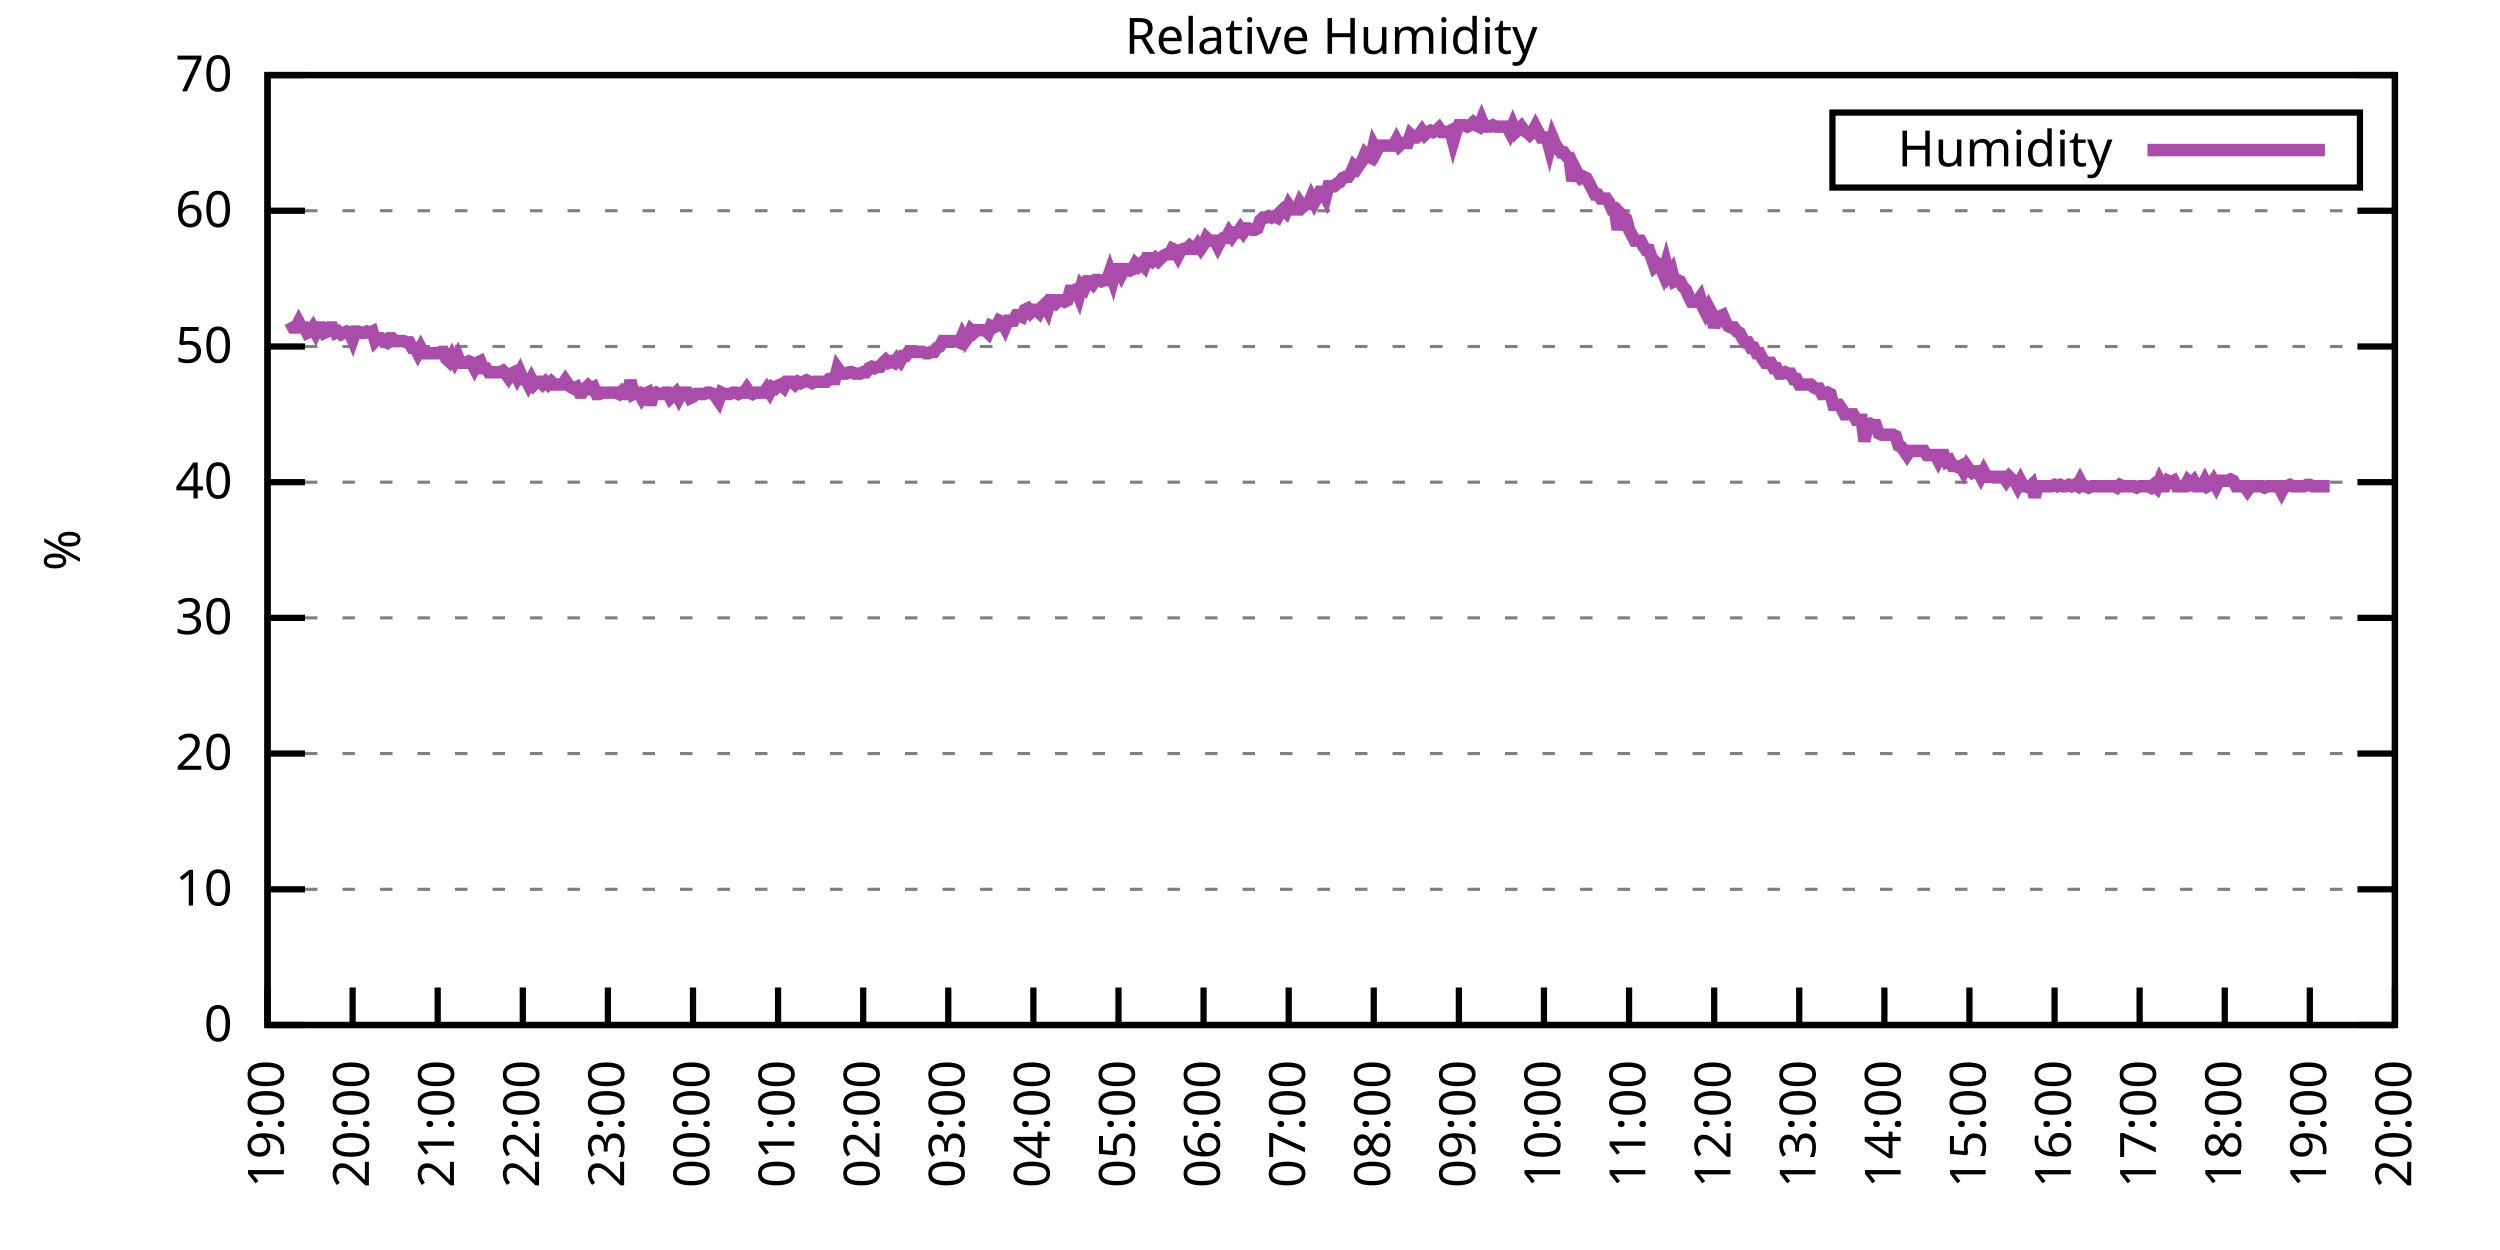
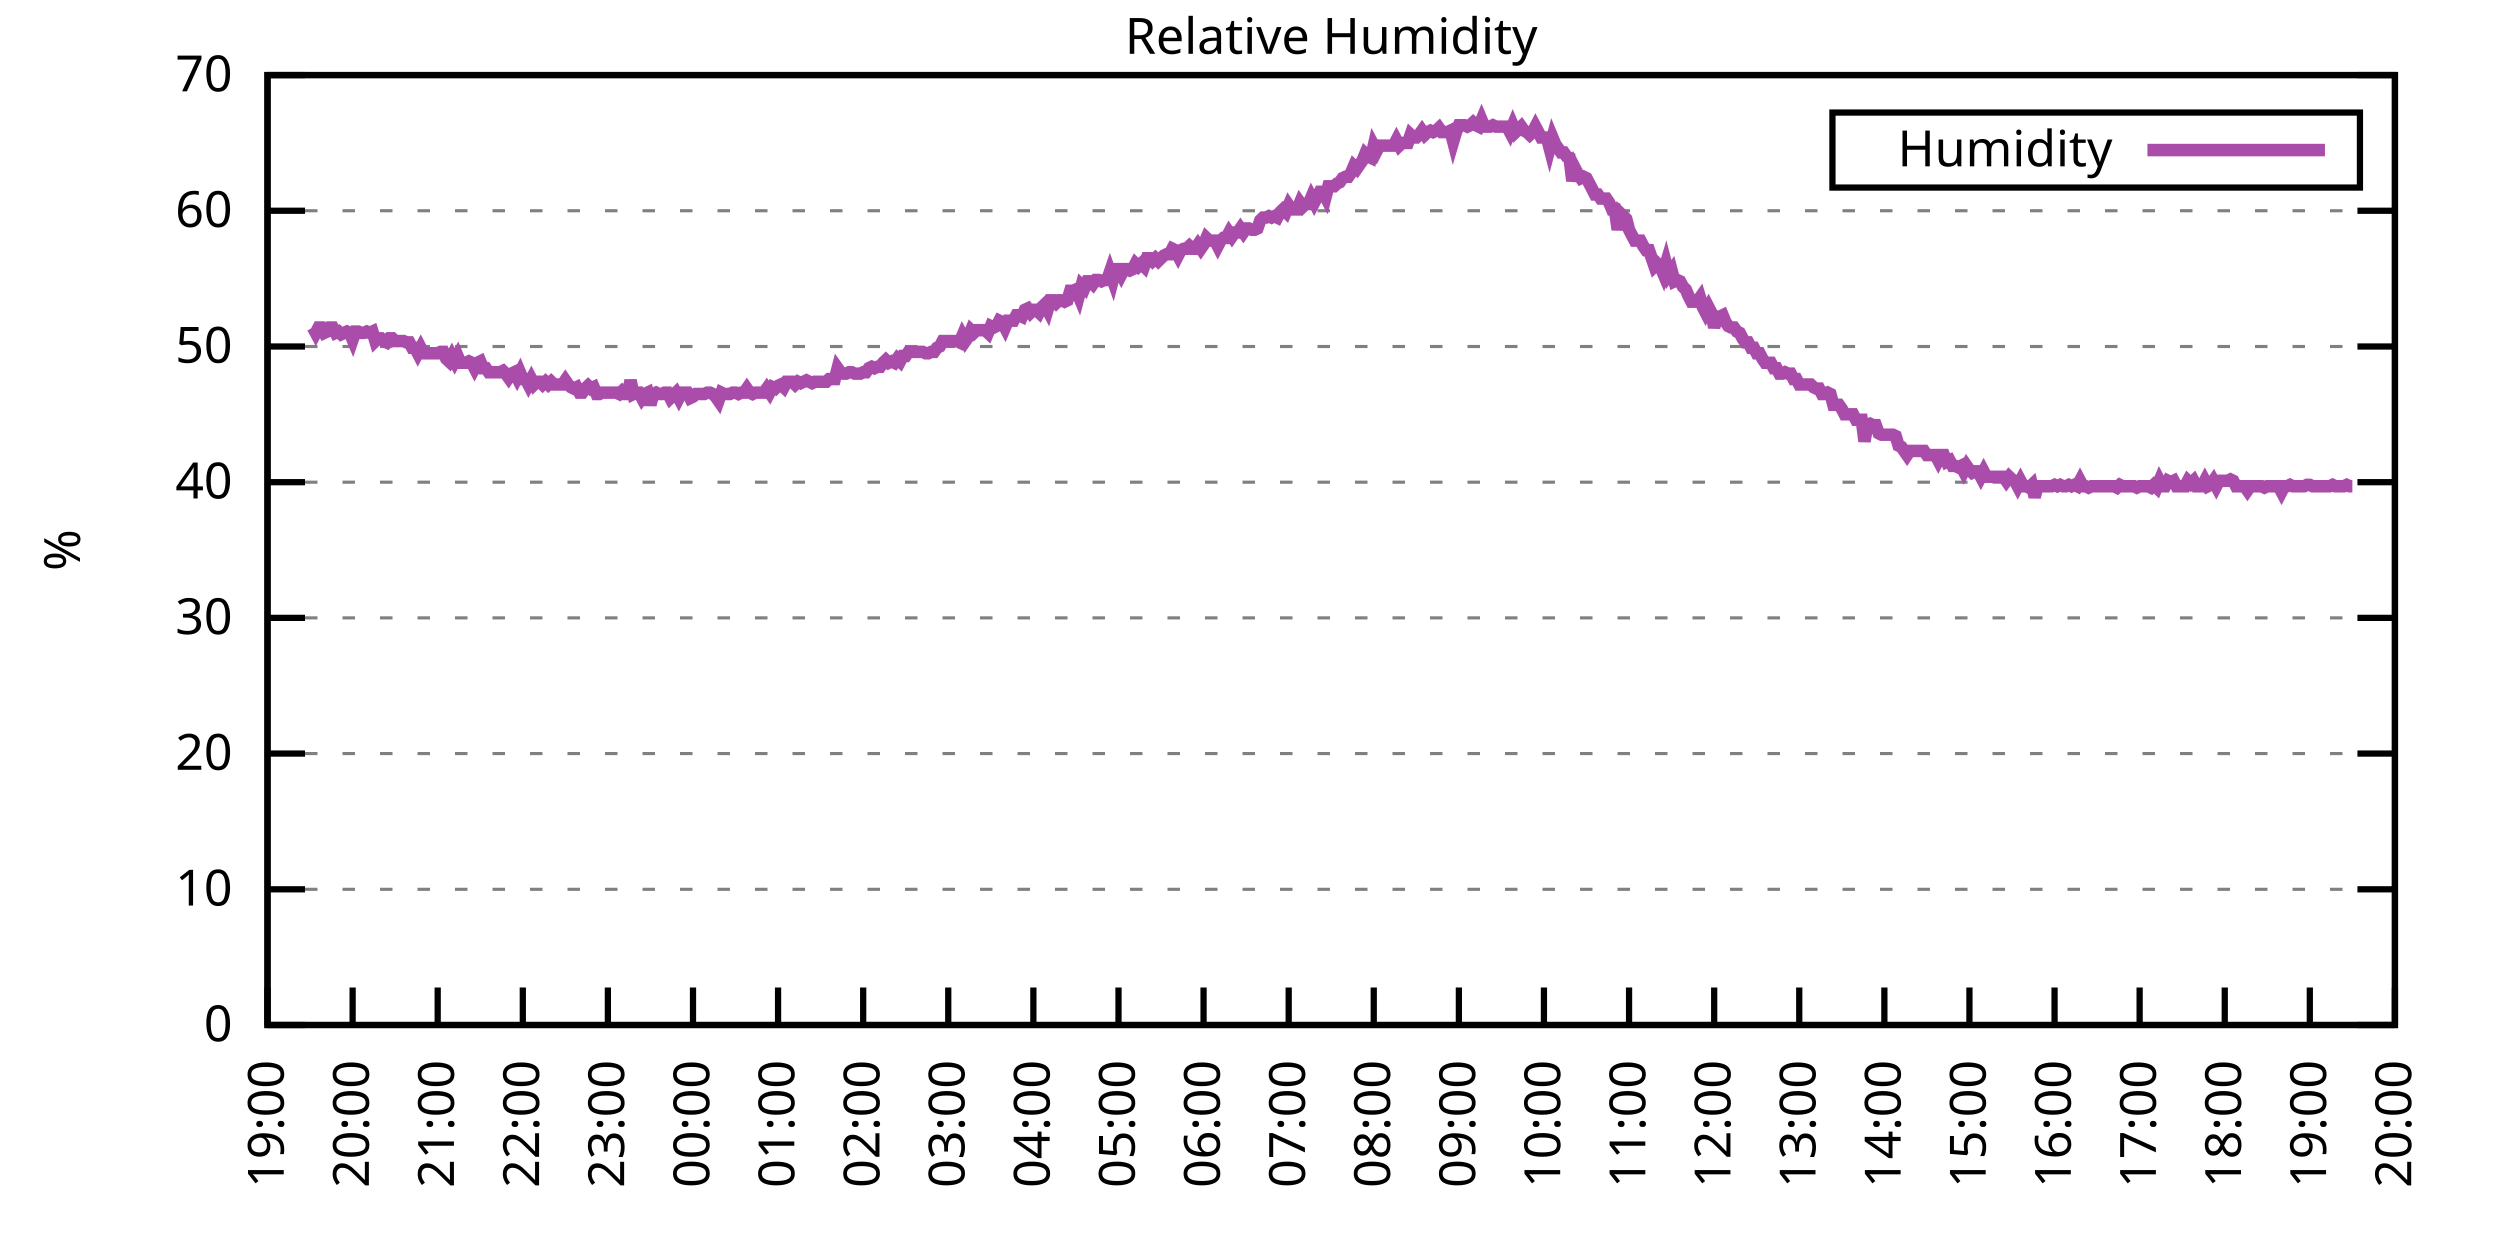
<svg xmlns="http://www.w3.org/2000/svg" xmlns:xlink="http://www.w3.org/1999/xlink" width="400" height="200" viewBox="0 0 400 200">
  <g id="gnuplot_canvas">
    <rect x="0" y="0" width="400" height="200" fill="none" />
    <defs>
      <circle id="gpDot" r="0.5" stroke-width="0.5" stroke="currentColor" />
      <path id="gpPt0" stroke-width="0.333" stroke="currentColor" d="M-1,0 h2 M0,-1 v2" />
      <path id="gpPt1" stroke-width="0.333" stroke="currentColor" d="M-1,-1 L1,1 M1,-1 L-1,1" />
      <path id="gpPt2" stroke-width="0.333" stroke="currentColor" d="M-1,0 L1,0 M0,-1 L0,1 M-1,-1 L1,1 M-1,1 L1,-1" />
      <rect id="gpPt3" stroke-width="0.333" stroke="currentColor" x="-1" y="-1" width="2" height="2" />
      <rect id="gpPt4" stroke-width="0.333" stroke="currentColor" fill="currentColor" x="-1" y="-1" width="2" height="2" />
      <circle id="gpPt5" stroke-width="0.333" stroke="currentColor" cx="0" cy="0" r="1" />
      <use xlink:href="#gpPt5" id="gpPt6" fill="currentColor" stroke="none" />
      <path id="gpPt7" stroke-width="0.333" stroke="currentColor" d="M0,-1.33 L-1.33,0.67 L1.33,0.67 z" />
      <use xlink:href="#gpPt7" id="gpPt8" fill="currentColor" stroke="none" />
      <use xlink:href="#gpPt7" id="gpPt9" stroke="currentColor" transform="rotate(180)" />
      <use xlink:href="#gpPt9" id="gpPt10" fill="currentColor" stroke="none" />
      <use xlink:href="#gpPt3" id="gpPt11" stroke="currentColor" transform="rotate(45)" />
      <use xlink:href="#gpPt11" id="gpPt12" fill="currentColor" stroke="none" />
      <path id="gpPt13" stroke-width="0.333" stroke="currentColor" d="M0,1.330 L1.265,0.411 L0.782,-1.067 L-0.782,-1.076 L-1.265,0.411 z" />
      <use xlink:href="#gpPt13" id="gpPt14" fill="currentColor" stroke="none" />
      <filter id="textbox" filterUnits="objectBoundingBox" x="0" y="0" height="1" width="1">
        <feFlood flood-color="white" flood-opacity="1" result="bgnd" />
        <feComposite in="SourceGraphic" in2="bgnd" operator="atop" />
      </filter>
      <filter id="greybox" filterUnits="objectBoundingBox" x="0" y="0" height="1" width="1">
        <feFlood flood-color="lightgrey" flood-opacity="1" result="grey" />
        <feComposite in="SourceGraphic" in2="grey" operator="atop" />
      </filter>
    </defs>
    <g fill="none" color="white" stroke="currentColor" stroke-width="1.00" stroke-linecap="butt" stroke-linejoin="miter">
</g>
    <g fill="none" color="black" stroke="currentColor" stroke-width="1.00" stroke-linecap="butt" stroke-linejoin="miter">
      <g stroke="none" shape-rendering="crispEdges">
        <polygon fill="rgb(255, 255, 255)" points="42.80,164.00 383.18,164.00 383.18,12.02 42.80,12.02 " />
      </g>
    </g>
    <g fill="none" color="black" stroke="currentColor" stroke-width="1.00" stroke-linecap="butt" stroke-linejoin="miter">
</g>
    <g fill="none" color="black" stroke="black" stroke-width="0.50" stroke-linecap="butt" stroke-linejoin="miter">
</g>
    <g fill="none" color="gray" stroke="currentColor" stroke-width="0.50" stroke-linecap="butt" stroke-linejoin="miter">
      <path stroke="gray" stroke-dasharray="2,4" class="gridline" d="M42.80,164.00 L383.19,164.00  " />
    </g>
    <g fill="none" color="gray" stroke="gray" stroke-width="1.00" stroke-linecap="butt" stroke-linejoin="miter">
</g>
    <g fill="none" color="black" stroke="currentColor" stroke-width="1.00" stroke-linecap="butt" stroke-linejoin="miter">
      <path stroke="black" d="M42.80,164.00 L48.80,164.00 M383.19,164.00 L377.19,164.00  " />
      <g transform="translate(37.20,166.60)" stroke="none" fill="black" font-family="Sans" font-size="8.00" text-anchor="end">
        <text>
          <tspan font-family="Sans"> 0</tspan>
        </text>
      </g>
    </g>
    <g fill="none" color="black" stroke="currentColor" stroke-width="1.00" stroke-linecap="butt" stroke-linejoin="miter">
</g>
    <g fill="none" color="black" stroke="black" stroke-width="0.50" stroke-linecap="butt" stroke-linejoin="miter">
</g>
    <g fill="none" color="gray" stroke="currentColor" stroke-width="0.50" stroke-linecap="butt" stroke-linejoin="miter">
      <path stroke="gray" stroke-dasharray="2,4" class="gridline" d="M42.80,142.29 L383.19,142.29  " />
    </g>
    <g fill="none" color="gray" stroke="gray" stroke-width="1.00" stroke-linecap="butt" stroke-linejoin="miter">
</g>
    <g fill="none" color="black" stroke="currentColor" stroke-width="1.00" stroke-linecap="butt" stroke-linejoin="miter">
      <path stroke="black" d="M42.80,142.29 L48.80,142.29 M383.19,142.29 L377.19,142.29  " />
      <g transform="translate(37.20,144.89)" stroke="none" fill="black" font-family="Sans" font-size="8.00" text-anchor="end">
        <text>
          <tspan font-family="Sans"> 10</tspan>
        </text>
      </g>
    </g>
    <g fill="none" color="black" stroke="currentColor" stroke-width="1.00" stroke-linecap="butt" stroke-linejoin="miter">
</g>
    <g fill="none" color="black" stroke="black" stroke-width="0.50" stroke-linecap="butt" stroke-linejoin="miter">
</g>
    <g fill="none" color="gray" stroke="currentColor" stroke-width="0.50" stroke-linecap="butt" stroke-linejoin="miter">
      <path stroke="gray" stroke-dasharray="2,4" class="gridline" d="M42.80,120.57 L383.19,120.57  " />
    </g>
    <g fill="none" color="gray" stroke="gray" stroke-width="1.00" stroke-linecap="butt" stroke-linejoin="miter">
</g>
    <g fill="none" color="black" stroke="currentColor" stroke-width="1.00" stroke-linecap="butt" stroke-linejoin="miter">
      <path stroke="black" d="M42.80,120.57 L48.80,120.57 M383.19,120.57 L377.19,120.57  " />
      <g transform="translate(37.20,123.17)" stroke="none" fill="black" font-family="Sans" font-size="8.00" text-anchor="end">
        <text>
          <tspan font-family="Sans"> 20</tspan>
        </text>
      </g>
    </g>
    <g fill="none" color="black" stroke="currentColor" stroke-width="1.00" stroke-linecap="butt" stroke-linejoin="miter">
</g>
    <g fill="none" color="black" stroke="black" stroke-width="0.50" stroke-linecap="butt" stroke-linejoin="miter">
</g>
    <g fill="none" color="gray" stroke="currentColor" stroke-width="0.50" stroke-linecap="butt" stroke-linejoin="miter">
      <path stroke="gray" stroke-dasharray="2,4" class="gridline" d="M42.80,98.86 L383.19,98.86  " />
    </g>
    <g fill="none" color="gray" stroke="gray" stroke-width="1.00" stroke-linecap="butt" stroke-linejoin="miter">
</g>
    <g fill="none" color="black" stroke="currentColor" stroke-width="1.00" stroke-linecap="butt" stroke-linejoin="miter">
      <path stroke="black" d="M42.80,98.86 L48.80,98.86 M383.19,98.86 L377.19,98.86  " />
      <g transform="translate(37.20,101.46)" stroke="none" fill="black" font-family="Sans" font-size="8.00" text-anchor="end">
        <text>
          <tspan font-family="Sans"> 30</tspan>
        </text>
      </g>
    </g>
    <g fill="none" color="black" stroke="currentColor" stroke-width="1.00" stroke-linecap="butt" stroke-linejoin="miter">
</g>
    <g fill="none" color="black" stroke="black" stroke-width="0.50" stroke-linecap="butt" stroke-linejoin="miter">
</g>
    <g fill="none" color="gray" stroke="currentColor" stroke-width="0.50" stroke-linecap="butt" stroke-linejoin="miter">
      <path stroke="gray" stroke-dasharray="2,4" class="gridline" d="M42.80,77.15 L383.19,77.15  " />
    </g>
    <g fill="none" color="gray" stroke="gray" stroke-width="1.00" stroke-linecap="butt" stroke-linejoin="miter">
</g>
    <g fill="none" color="black" stroke="currentColor" stroke-width="1.00" stroke-linecap="butt" stroke-linejoin="miter">
      <path stroke="black" d="M42.80,77.15 L48.80,77.15 M383.19,77.15 L377.19,77.15  " />
      <g transform="translate(37.20,79.75)" stroke="none" fill="black" font-family="Sans" font-size="8.00" text-anchor="end">
        <text>
          <tspan font-family="Sans"> 40</tspan>
        </text>
      </g>
    </g>
    <g fill="none" color="black" stroke="currentColor" stroke-width="1.00" stroke-linecap="butt" stroke-linejoin="miter">
</g>
    <g fill="none" color="black" stroke="black" stroke-width="0.50" stroke-linecap="butt" stroke-linejoin="miter">
</g>
    <g fill="none" color="gray" stroke="currentColor" stroke-width="0.50" stroke-linecap="butt" stroke-linejoin="miter">
      <path stroke="gray" stroke-dasharray="2,4" class="gridline" d="M42.80,55.44 L383.19,55.44  " />
    </g>
    <g fill="none" color="gray" stroke="gray" stroke-width="1.00" stroke-linecap="butt" stroke-linejoin="miter">
</g>
    <g fill="none" color="black" stroke="currentColor" stroke-width="1.00" stroke-linecap="butt" stroke-linejoin="miter">
      <path stroke="black" d="M42.80,55.44 L48.80,55.44 M383.19,55.44 L377.19,55.44  " />
      <g transform="translate(37.20,58.04)" stroke="none" fill="black" font-family="Sans" font-size="8.00" text-anchor="end">
        <text>
          <tspan font-family="Sans"> 50</tspan>
        </text>
      </g>
    </g>
    <g fill="none" color="black" stroke="currentColor" stroke-width="1.00" stroke-linecap="butt" stroke-linejoin="miter">
</g>
    <g fill="none" color="black" stroke="black" stroke-width="0.50" stroke-linecap="butt" stroke-linejoin="miter">
</g>
    <g fill="none" color="gray" stroke="currentColor" stroke-width="0.50" stroke-linecap="butt" stroke-linejoin="miter">
      <path stroke="gray" stroke-dasharray="2,4" class="gridline" d="M42.80,33.72 L383.19,33.72  " />
    </g>
    <g fill="none" color="gray" stroke="gray" stroke-width="1.00" stroke-linecap="butt" stroke-linejoin="miter">
</g>
    <g fill="none" color="black" stroke="currentColor" stroke-width="1.00" stroke-linecap="butt" stroke-linejoin="miter">
      <path stroke="black" d="M42.80,33.72 L48.80,33.72 M383.19,33.72 L377.19,33.72  " />
      <g transform="translate(37.20,36.32)" stroke="none" fill="black" font-family="Sans" font-size="8.00" text-anchor="end">
        <text>
          <tspan font-family="Sans"> 60</tspan>
        </text>
      </g>
    </g>
    <g fill="none" color="black" stroke="currentColor" stroke-width="1.00" stroke-linecap="butt" stroke-linejoin="miter">
</g>
    <g fill="none" color="black" stroke="black" stroke-width="0.50" stroke-linecap="butt" stroke-linejoin="miter">
</g>
    <g fill="none" color="gray" stroke="currentColor" stroke-width="0.50" stroke-linecap="butt" stroke-linejoin="miter">
      <path stroke="gray" stroke-dasharray="2,4" class="gridline" d="M42.80,12.01 L383.19,12.01  " />
    </g>
    <g fill="none" color="gray" stroke="gray" stroke-width="1.00" stroke-linecap="butt" stroke-linejoin="miter">
</g>
    <g fill="none" color="black" stroke="currentColor" stroke-width="1.00" stroke-linecap="butt" stroke-linejoin="miter">
      <path stroke="black" d="M42.80,12.01 L48.80,12.01 M383.19,12.01 L377.19,12.01  " />
      <g transform="translate(37.20,14.61)" stroke="none" fill="black" font-family="Sans" font-size="8.00" text-anchor="end">
        <text>
          <tspan font-family="Sans"> 70</tspan>
        </text>
      </g>
    </g>
    <g fill="none" color="black" stroke="currentColor" stroke-width="1.00" stroke-linecap="butt" stroke-linejoin="miter">
      <path stroke="black" d="M42.80,164.00 L42.80,158.00  " />
      <g transform="translate(45.40,169.60) rotate(270.00)" stroke="none" fill="black" font-family="Sans" font-size="8.00" text-anchor="end">
        <text>
          <tspan font-family="Sans">19:00</tspan>
        </text>
      </g>
    </g>
    <g fill="none" color="black" stroke="currentColor" stroke-width="1.00" stroke-linecap="butt" stroke-linejoin="miter">
      <path stroke="black" d="M56.42,164.00 L56.42,158.00  " />
      <g transform="translate(59.02,169.60) rotate(270.00)" stroke="none" fill="black" font-family="Sans" font-size="8.00" text-anchor="end">
        <text>
          <tspan font-family="Sans">20:00</tspan>
        </text>
      </g>
    </g>
    <g fill="none" color="black" stroke="currentColor" stroke-width="1.00" stroke-linecap="butt" stroke-linejoin="miter">
      <path stroke="black" d="M70.03,164.00 L70.03,158.00  " />
      <g transform="translate(72.63,169.60) rotate(270.00)" stroke="none" fill="black" font-family="Sans" font-size="8.00" text-anchor="end">
        <text>
          <tspan font-family="Sans">21:00</tspan>
        </text>
      </g>
    </g>
    <g fill="none" color="black" stroke="currentColor" stroke-width="1.00" stroke-linecap="butt" stroke-linejoin="miter">
      <path stroke="black" d="M83.65,164.00 L83.65,158.00  " />
      <g transform="translate(86.25,169.60) rotate(270.00)" stroke="none" fill="black" font-family="Sans" font-size="8.00" text-anchor="end">
        <text>
          <tspan font-family="Sans">22:00</tspan>
        </text>
      </g>
    </g>
    <g fill="none" color="black" stroke="currentColor" stroke-width="1.00" stroke-linecap="butt" stroke-linejoin="miter">
      <path stroke="black" d="M97.26,164.00 L97.26,158.00  " />
      <g transform="translate(99.86,169.60) rotate(270.00)" stroke="none" fill="black" font-family="Sans" font-size="8.00" text-anchor="end">
        <text>
          <tspan font-family="Sans">23:00</tspan>
        </text>
      </g>
    </g>
    <g fill="none" color="black" stroke="currentColor" stroke-width="1.00" stroke-linecap="butt" stroke-linejoin="miter">
      <path stroke="black" d="M110.88,164.00 L110.88,158.00  " />
      <g transform="translate(113.48,169.60) rotate(270.00)" stroke="none" fill="black" font-family="Sans" font-size="8.00" text-anchor="end">
        <text>
          <tspan font-family="Sans">00:00</tspan>
        </text>
      </g>
    </g>
    <g fill="none" color="black" stroke="currentColor" stroke-width="1.00" stroke-linecap="butt" stroke-linejoin="miter">
      <path stroke="black" d="M124.49,164.00 L124.49,158.00  " />
      <g transform="translate(127.09,169.60) rotate(270.00)" stroke="none" fill="black" font-family="Sans" font-size="8.00" text-anchor="end">
        <text>
          <tspan font-family="Sans">01:00</tspan>
        </text>
      </g>
    </g>
    <g fill="none" color="black" stroke="currentColor" stroke-width="1.00" stroke-linecap="butt" stroke-linejoin="miter">
      <path stroke="black" d="M138.11,164.00 L138.11,158.00  " />
      <g transform="translate(140.71,169.60) rotate(270.00)" stroke="none" fill="black" font-family="Sans" font-size="8.00" text-anchor="end">
        <text>
          <tspan font-family="Sans">02:00</tspan>
        </text>
      </g>
    </g>
    <g fill="none" color="black" stroke="currentColor" stroke-width="1.00" stroke-linecap="butt" stroke-linejoin="miter">
      <path stroke="black" d="M151.72,164.00 L151.72,158.00  " />
      <g transform="translate(154.32,169.60) rotate(270.00)" stroke="none" fill="black" font-family="Sans" font-size="8.00" text-anchor="end">
        <text>
          <tspan font-family="Sans">03:00</tspan>
        </text>
      </g>
    </g>
    <g fill="none" color="black" stroke="currentColor" stroke-width="1.00" stroke-linecap="butt" stroke-linejoin="miter">
      <path stroke="black" d="M165.34,164.00 L165.34,158.00  " />
      <g transform="translate(167.94,169.60) rotate(270.00)" stroke="none" fill="black" font-family="Sans" font-size="8.00" text-anchor="end">
        <text>
          <tspan font-family="Sans">04:00</tspan>
        </text>
      </g>
    </g>
    <g fill="none" color="black" stroke="currentColor" stroke-width="1.00" stroke-linecap="butt" stroke-linejoin="miter">
      <path stroke="black" d="M178.96,164.00 L178.96,158.00  " />
      <g transform="translate(181.56,169.60) rotate(270.00)" stroke="none" fill="black" font-family="Sans" font-size="8.00" text-anchor="end">
        <text>
          <tspan font-family="Sans">05:00</tspan>
        </text>
      </g>
    </g>
    <g fill="none" color="black" stroke="currentColor" stroke-width="1.00" stroke-linecap="butt" stroke-linejoin="miter">
      <path stroke="black" d="M192.57,164.00 L192.57,158.00  " />
      <g transform="translate(195.17,169.60) rotate(270.00)" stroke="none" fill="black" font-family="Sans" font-size="8.00" text-anchor="end">
        <text>
          <tspan font-family="Sans">06:00</tspan>
        </text>
      </g>
    </g>
    <g fill="none" color="black" stroke="currentColor" stroke-width="1.00" stroke-linecap="butt" stroke-linejoin="miter">
      <path stroke="black" d="M206.19,164.00 L206.19,158.00  " />
      <g transform="translate(208.79,169.60) rotate(270.00)" stroke="none" fill="black" font-family="Sans" font-size="8.00" text-anchor="end">
        <text>
          <tspan font-family="Sans">07:00</tspan>
        </text>
      </g>
    </g>
    <g fill="none" color="black" stroke="currentColor" stroke-width="1.00" stroke-linecap="butt" stroke-linejoin="miter">
      <path stroke="black" d="M219.80,164.00 L219.80,158.00  " />
      <g transform="translate(222.40,169.60) rotate(270.00)" stroke="none" fill="black" font-family="Sans" font-size="8.00" text-anchor="end">
        <text>
          <tspan font-family="Sans">08:00</tspan>
        </text>
      </g>
    </g>
    <g fill="none" color="black" stroke="currentColor" stroke-width="1.00" stroke-linecap="butt" stroke-linejoin="miter">
      <path stroke="black" d="M233.42,164.00 L233.42,158.00  " />
      <g transform="translate(236.02,169.60) rotate(270.00)" stroke="none" fill="black" font-family="Sans" font-size="8.00" text-anchor="end">
        <text>
          <tspan font-family="Sans">09:00</tspan>
        </text>
      </g>
    </g>
    <g fill="none" color="black" stroke="currentColor" stroke-width="1.00" stroke-linecap="butt" stroke-linejoin="miter">
      <path stroke="black" d="M247.03,164.00 L247.03,158.00  " />
      <g transform="translate(249.63,169.60) rotate(270.00)" stroke="none" fill="black" font-family="Sans" font-size="8.00" text-anchor="end">
        <text>
          <tspan font-family="Sans">10:00</tspan>
        </text>
      </g>
    </g>
    <g fill="none" color="black" stroke="currentColor" stroke-width="1.00" stroke-linecap="butt" stroke-linejoin="miter">
      <path stroke="black" d="M260.65,164.00 L260.65,158.00  " />
      <g transform="translate(263.25,169.60) rotate(270.00)" stroke="none" fill="black" font-family="Sans" font-size="8.00" text-anchor="end">
        <text>
          <tspan font-family="Sans">11:00</tspan>
        </text>
      </g>
    </g>
    <g fill="none" color="black" stroke="currentColor" stroke-width="1.00" stroke-linecap="butt" stroke-linejoin="miter">
      <path stroke="black" d="M274.27,164.00 L274.27,158.00  " />
      <g transform="translate(276.87,169.60) rotate(270.00)" stroke="none" fill="black" font-family="Sans" font-size="8.00" text-anchor="end">
        <text>
          <tspan font-family="Sans">12:00</tspan>
        </text>
      </g>
    </g>
    <g fill="none" color="black" stroke="currentColor" stroke-width="1.00" stroke-linecap="butt" stroke-linejoin="miter">
      <path stroke="black" d="M287.88,164.00 L287.88,158.00  " />
      <g transform="translate(290.48,169.60) rotate(270.00)" stroke="none" fill="black" font-family="Sans" font-size="8.00" text-anchor="end">
        <text>
          <tspan font-family="Sans">13:00</tspan>
        </text>
      </g>
    </g>
    <g fill="none" color="black" stroke="currentColor" stroke-width="1.00" stroke-linecap="butt" stroke-linejoin="miter">
      <path stroke="black" d="M301.50,164.00 L301.50,158.00  " />
      <g transform="translate(304.10,169.60) rotate(270.00)" stroke="none" fill="black" font-family="Sans" font-size="8.00" text-anchor="end">
        <text>
          <tspan font-family="Sans">14:00</tspan>
        </text>
      </g>
    </g>
    <g fill="none" color="black" stroke="currentColor" stroke-width="1.00" stroke-linecap="butt" stroke-linejoin="miter">
      <path stroke="black" d="M315.11,164.00 L315.11,158.00  " />
      <g transform="translate(317.71,169.60) rotate(270.00)" stroke="none" fill="black" font-family="Sans" font-size="8.00" text-anchor="end">
        <text>
          <tspan font-family="Sans">15:00</tspan>
        </text>
      </g>
    </g>
    <g fill="none" color="black" stroke="currentColor" stroke-width="1.00" stroke-linecap="butt" stroke-linejoin="miter">
      <path stroke="black" d="M328.73,164.00 L328.73,158.00  " />
      <g transform="translate(331.33,169.60) rotate(270.00)" stroke="none" fill="black" font-family="Sans" font-size="8.00" text-anchor="end">
        <text>
          <tspan font-family="Sans">16:00</tspan>
        </text>
      </g>
    </g>
    <g fill="none" color="black" stroke="currentColor" stroke-width="1.00" stroke-linecap="butt" stroke-linejoin="miter">
      <path stroke="black" d="M342.34,164.00 L342.34,158.00  " />
      <g transform="translate(344.94,169.60) rotate(270.00)" stroke="none" fill="black" font-family="Sans" font-size="8.00" text-anchor="end">
        <text>
          <tspan font-family="Sans">17:00</tspan>
        </text>
      </g>
    </g>
    <g fill="none" color="black" stroke="currentColor" stroke-width="1.00" stroke-linecap="butt" stroke-linejoin="miter">
      <path stroke="black" d="M355.96,164.00 L355.96,158.00  " />
      <g transform="translate(358.56,169.60) rotate(270.00)" stroke="none" fill="black" font-family="Sans" font-size="8.00" text-anchor="end">
        <text>
          <tspan font-family="Sans">18:00</tspan>
        </text>
      </g>
    </g>
    <g fill="none" color="black" stroke="currentColor" stroke-width="1.00" stroke-linecap="butt" stroke-linejoin="miter">
      <path stroke="black" d="M369.57,164.00 L369.57,158.00  " />
      <g transform="translate(372.17,169.60) rotate(270.00)" stroke="none" fill="black" font-family="Sans" font-size="8.00" text-anchor="end">
        <text>
          <tspan font-family="Sans">19:00</tspan>
        </text>
      </g>
    </g>
    <g fill="none" color="black" stroke="currentColor" stroke-width="1.00" stroke-linecap="butt" stroke-linejoin="miter">
      <path stroke="black" d="M383.19,164.00 L383.19,158.00  " />
      <g transform="translate(385.79,169.60) rotate(270.00)" stroke="none" fill="black" font-family="Sans" font-size="8.00" text-anchor="end">
        <text>
          <tspan font-family="Sans">20:00</tspan>
        </text>
      </g>
    </g>
    <g fill="none" color="black" stroke="currentColor" stroke-width="1.00" stroke-linecap="butt" stroke-linejoin="miter">
</g>
    <g fill="none" color="black" stroke="currentColor" stroke-width="1.00" stroke-linecap="butt" stroke-linejoin="miter">
      <path stroke="black" d="M42.80,12.01 L42.80,164.00 L383.19,164.00 L383.19,12.01 L42.80,12.01 Z  " />
    </g>
    <g fill="none" color="black" stroke="currentColor" stroke-width="1.00" stroke-linecap="butt" stroke-linejoin="miter">
</g>
    <g fill="none" color="black" stroke="currentColor" stroke-width="1.00" stroke-linecap="butt" stroke-linejoin="miter">
      <path stroke="black" d="M293.19,30.01 L293.19,18.01 L377.59,18.01 L377.59,30.01 L293.19,30.01 Z  " />
    </g>
    <g id="Relative_Humidity_plot_1">
      <g fill="none" color="white" stroke="black" stroke-width="2.00" stroke-linecap="butt" stroke-linejoin="miter">
</g>
      <g fill="none" color="black" stroke="currentColor" stroke-width="2.00" stroke-linecap="butt" stroke-linejoin="miter">
        <g transform="translate(337.99,26.61)" stroke="none" fill="black" font-family="Sans" font-size="8.00" text-anchor="end">
          <text>
            <tspan font-family="Sans">Humidity</tspan>
          </text>
        </g>
      </g>
      <g fill="none" color="black" stroke="currentColor" stroke-width="2.00" stroke-linecap="butt" stroke-linejoin="miter">
-         <path stroke="rgb(170,  76, 170)" d="M343.59,24.01 L371.99,24.01 M46.43,51.53 L46.88,52.40 L47.34,52.40 L47.79,51.53 L48.25,52.40 L48.70,52.40   L49.15,53.26 L49.61,53.05 L50.06,52.40 L50.52,53.26 L50.97,52.40 L51.42,52.40 L51.88,53.26 L52.33,53.05   L52.78,52.40 L53.24,52.40 L53.69,53.26 L54.15,53.05 L54.60,53.48 L55.05,53.26 L55.51,53.05 L55.96,53.26   L56.42,54.35 L56.87,53.05 L57.32,53.05 L57.78,53.26 L58.23,53.26 L58.68,53.05 L59.14,53.26 L59.59,53.05   L60.05,54.57 L60.50,54.13 L60.95,54.13 L61.41,54.57 L61.86,54.78 L62.32,54.13 L62.77,54.13 L63.22,54.57   L63.68,54.57 L64.13,54.57 L64.58,54.57 L65.04,54.78 L65.49,54.78 L65.95,55.65 L66.40,55.65 L66.85,56.52   L67.31,55.65 L67.76,56.52 L68.22,56.52 L68.67,56.52 L69.12,56.52 L69.58,56.52 L70.03,56.52 L70.49,56.30   L70.94,56.30 L71.39,57.39 L71.85,57.82 L72.30,56.96 L72.75,57.82 L73.21,56.96 L73.66,58.04 L74.12,58.04   L74.57,58.04 L75.02,57.82 L75.48,58.04 L75.93,58.91 L76.39,58.04 L76.84,57.82 L77.29,58.91 L77.75,58.91   L78.20,59.56 L78.65,59.56 L79.11,59.56 L79.56,59.56 L80.02,59.56 L80.47,59.34 L80.92,59.78 L81.38,60.43   L81.83,59.78 L82.29,59.56 L82.74,60.43 L83.19,59.56 L83.65,60.65 L84.10,60.65 L84.55,61.52 L85.01,60.65   L85.46,61.52 L85.92,61.08 L86.37,61.08 L86.82,61.52 L87.28,61.08 L87.73,61.52 L88.19,61.08 L88.64,61.52   L89.09,61.52 L89.55,61.52 L90.00,61.52 L90.45,60.86 L90.91,61.52 L91.36,61.95 L91.82,62.17 L92.27,61.95   L92.72,62.82 L93.18,62.82 L93.63,62.17 L94.09,61.73 L94.54,62.17 L94.99,61.95 L95.45,63.04 L95.90,63.04   L96.35,62.82 L96.81,62.82 L97.26,62.82 L97.72,62.82 L98.17,62.82 L98.62,62.82 L99.08,63.04 L99.53,62.60   L99.99,63.04 L100.44,63.04 L100.89,60.86 L101.35,63.04 L101.80,62.82 L102.25,62.82 L102.71,63.69 L103.16,63.04   L103.62,62.82 L104.07,64.77 L104.52,63.04 L104.98,62.82 L105.43,63.04 L105.89,63.04 L106.34,62.82 L106.79,62.82   L107.25,63.69 L107.70,63.25 L108.15,62.82 L108.61,63.69 L109.06,62.82 L109.52,62.82 L109.97,62.82 L110.42,63.69   L110.88,63.47 L111.33,63.04 L111.79,63.04 L112.24,63.04 L112.69,63.04 L113.15,62.82 L113.60,62.82 L114.05,63.04   L114.51,63.47 L114.96,64.12 L115.42,62.82 L115.87,63.04 L116.32,63.04 L116.78,63.04 L117.23,62.82 L117.69,62.82   L118.14,63.04 L118.59,62.82 L119.05,62.82 L119.50,62.17 L119.96,62.82 L120.41,63.04 L120.86,62.82 L121.32,62.82   L121.77,62.82 L122.22,62.82 L122.68,62.17 L123.13,62.82 L123.59,61.95 L124.04,62.17 L124.49,61.73 L124.95,61.52   L125.40,61.95 L125.86,61.08 L126.31,61.08 L126.76,61.08 L127.22,61.52 L127.67,61.08 L128.12,61.30 L128.58,61.08   L129.03,60.86 L129.49,61.08 L129.94,61.30 L130.39,61.08 L130.85,61.08 L131.30,61.08 L131.76,61.08 L132.21,61.08   L132.66,60.65 L133.12,60.65 L133.57,60.65 L134.02,58.91 L134.48,59.56 L134.93,59.78 L135.39,59.78 L135.84,59.56   L136.29,59.56 L136.75,59.78 L137.20,59.78 L137.66,59.78 L138.11,59.56 L138.56,59.56 L139.02,58.91 L139.47,58.69   L139.92,58.91 L140.38,58.69 L140.83,58.69 L141.29,58.04 L141.74,57.61 L142.19,58.04 L142.65,57.82 L143.10,58.04   L143.56,57.39 L144.01,57.82 L144.46,56.96 L144.92,56.96 L145.37,56.30 L145.82,56.30 L146.28,56.30 L146.73,56.30   L147.19,56.30 L147.64,56.30 L148.09,56.52 L148.55,56.52 L149.00,56.30 L149.46,56.30 L149.91,55.65 L150.36,55.44   L150.82,54.57 L151.27,54.57 L151.72,54.57 L152.18,54.57 L152.63,54.57 L153.09,54.57 L153.54,54.78 L153.99,53.70   L154.45,54.57 L154.90,53.92 L155.36,52.83 L155.81,53.26 L156.26,52.83 L156.72,52.83 L157.17,52.83 L157.62,52.83   L158.08,53.26 L158.53,52.18 L158.99,52.40 L159.44,52.18 L159.89,51.31 L160.35,51.53 L160.80,52.40 L161.26,51.31   L161.71,51.31 L162.16,51.31 L162.62,50.44 L163.07,50.44 L163.52,50.66 L163.98,49.57 L164.43,49.36 L164.89,50.01   L165.34,49.57 L165.79,49.57 L166.25,50.01 L166.70,49.14 L167.16,48.70 L167.61,49.57 L168.06,48.05 L168.52,48.05   L168.97,48.49 L169.43,48.05 L169.88,48.05 L170.33,48.27 L170.79,48.05 L171.24,46.53 L171.69,46.53 L172.15,46.32   L172.60,47.40 L173.06,45.66 L173.51,46.10 L173.96,45.01 L174.42,45.01 L174.87,45.45 L175.33,44.80 L175.78,44.80   L176.23,45.01 L176.69,44.80 L177.14,44.80 L177.59,43.49 L178.05,44.80 L178.50,43.06 L178.96,43.06 L179.41,43.93   L179.86,43.06 L180.32,43.06 L180.77,43.28 L181.23,43.06 L181.68,42.19 L182.13,42.63 L182.59,42.19 L183.04,42.63   L183.49,41.32 L183.95,41.32 L184.40,41.76 L184.86,41.32 L185.31,41.76 L185.76,41.32 L186.22,40.89 L186.67,40.67   L187.13,40.67 L187.58,39.80 L188.03,40.02 L188.49,40.89 L188.94,40.02 L189.39,39.80 L189.85,39.80 L190.30,39.37   L190.76,39.80 L191.21,39.80 L191.66,39.15 L192.12,39.80 L192.57,39.15 L193.03,38.07 L193.48,38.50 L193.93,38.50   L194.39,38.50 L194.84,39.37 L195.29,38.50 L195.75,38.07 L196.20,38.07 L196.66,37.20 L197.11,37.85 L197.56,37.20   L198.02,37.20 L198.47,36.55 L198.93,37.20 L199.38,36.55 L199.83,36.55 L200.29,36.76 L200.74,36.76 L201.19,36.55   L201.65,35.24 L202.10,34.81 L202.56,34.81 L203.01,34.59 L203.46,34.81 L203.92,34.59 L204.37,34.81 L204.83,33.94   L205.28,33.51 L205.73,33.94 L206.19,32.85 L206.64,33.51 L207.09,33.51 L207.55,33.51 L208.00,32.42 L208.46,33.07   L208.91,32.64 L209.36,32.64 L209.82,31.55 L210.27,32.42 L210.73,31.55 L211.18,30.68 L211.63,30.68 L212.09,31.55   L212.54,29.81 L213.00,29.81 L213.45,29.81 L213.90,29.38 L214.36,29.16 L214.81,28.51 L215.26,28.29 L215.72,28.29   L216.17,27.64 L216.63,26.56 L217.08,26.99 L217.53,26.34 L217.99,25.69 L218.44,24.60 L218.90,25.04 L219.35,25.25   L219.80,23.30 L220.26,24.17 L220.71,23.30 L221.16,23.30 L221.62,23.30 L222.07,23.30 L222.53,23.30 L222.98,23.30   L223.43,22.43 L223.89,23.30 L224.34,22.87 L224.80,22.87 L225.25,22.87 L225.70,21.56 L226.16,22.00 L226.61,22.00   L227.06,21.56 L227.52,20.91 L227.97,21.56 L228.43,21.13 L228.88,20.91 L229.33,21.13 L229.79,20.91 L230.24,20.48   L230.70,21.13 L231.15,21.13 L231.60,21.13 L232.06,20.91 L232.51,22.65 L232.96,21.13 L233.42,20.04 L233.87,20.04   L234.33,20.04 L234.78,20.26 L235.23,20.04 L235.69,19.61 L236.14,20.04 L236.60,20.26 L237.05,19.18 L237.50,20.26   L237.96,20.26 L238.41,20.26 L238.86,20.04 L239.32,20.26 L239.77,20.26 L240.23,20.26 L240.68,20.26 L241.13,20.26   L241.59,21.13 L242.04,20.04 L242.50,21.13 L242.95,20.70 L243.40,20.26 L243.86,20.91 L244.31,21.13 L244.76,21.56   L245.22,21.13 L245.67,20.26 L246.13,21.13 L246.58,22.00 L247.03,22.00 L247.49,22.00 L247.94,23.73 L248.40,22.00   L248.85,23.08 L249.30,23.73 L249.76,24.39 L250.21,24.39 L250.66,25.04 L251.12,25.25 L251.57,28.95 L252.03,26.99   L252.48,27.86 L252.93,28.51 L253.39,28.29 L253.84,28.51 L254.30,29.38 L254.75,30.25 L255.20,31.12 L255.66,31.12   L256.11,31.77 L256.56,31.77 L257.02,31.77 L257.47,32.42 L257.93,33.51 L258.38,33.51 L258.83,36.76 L259.29,34.16   L259.74,34.59 L260.20,35.03 L260.65,36.76 L261.10,37.63 L261.56,38.50 L262.01,38.50 L262.47,38.50 L262.92,39.37   L263.37,40.02 L263.83,40.02 L264.28,41.32 L264.73,42.63 L265.19,42.19 L265.64,42.63 L266.10,43.71 L266.55,42.19   L267.00,43.93 L267.46,43.28 L267.91,45.01 L268.37,44.80 L268.82,45.01 L269.27,45.88 L269.73,46.32 L270.18,47.40   L270.63,48.27 L271.09,48.27 L271.54,48.27 L272.00,47.62 L272.45,49.14 L272.90,50.01 L273.36,49.14 L273.81,50.01   L274.27,52.40 L274.72,50.66 L275.17,50.66 L275.63,50.44 L276.08,51.53 L276.53,52.18 L276.99,52.40 L277.44,52.40   L277.90,53.05 L278.35,53.26 L278.80,54.13 L279.26,54.78 L279.71,54.78 L280.17,55.65 L280.62,55.65 L281.07,56.52   L281.53,56.52 L281.98,57.39 L282.43,58.04 L282.89,58.04 L283.34,58.04 L283.80,58.91 L284.25,58.91 L284.70,59.78   L285.16,59.78 L285.61,59.56 L286.07,59.78 L286.52,59.78 L286.97,60.65 L287.43,60.65 L287.88,61.52 L288.33,61.52   L288.79,61.52 L289.24,61.52 L289.70,61.52 L290.15,61.95 L290.60,62.17 L291.06,62.17 L291.51,63.04 L291.97,63.04   L292.42,62.82 L292.87,63.04 L293.33,64.77 L293.78,64.77 L294.23,64.77 L294.69,65.42 L295.14,66.29 L295.60,66.29   L296.05,66.29 L296.50,66.29 L296.96,67.16 L297.41,67.16 L297.87,67.16 L298.32,70.63 L298.77,68.03 L299.23,67.81   L299.68,68.03 L300.13,68.03 L300.59,69.33 L301.04,69.55 L301.50,69.55 L301.95,69.55 L302.40,69.55 L302.86,69.55   L303.31,69.77 L303.77,71.29 L304.22,71.50 L304.67,72.15 L305.13,72.81 L305.58,72.15 L306.03,72.15 L306.49,72.15   L306.94,72.15 L307.40,72.15 L307.85,72.15 L308.30,72.81 L308.76,72.81 L309.21,72.81 L309.67,72.81 L310.12,73.67   L310.57,72.81 L311.03,72.81 L311.48,73.89 L311.94,73.67 L312.39,74.54 L312.84,74.54 L313.30,74.76 L313.75,74.54   L314.20,75.41 L314.66,74.54 L315.11,75.19 L315.57,75.63 L316.02,75.41 L316.47,75.41 L316.93,76.28 L317.38,75.41   L317.84,76.28 L318.29,76.28 L318.74,76.28 L319.20,76.28 L319.65,76.28 L320.10,76.28 L320.56,76.28 L321.01,76.93   L321.47,76.28 L321.92,76.71 L322.37,76.93 L322.83,77.80 L323.28,76.93 L323.74,77.80 L324.19,77.80 L324.64,78.02   L325.10,77.58 L325.55,79.54 L326.00,77.80 L326.46,77.80 L326.91,77.80 L327.37,77.80 L327.82,77.80 L328.27,77.80   L328.73,77.58 L329.18,77.80 L329.64,77.58 L330.09,77.80 L330.54,77.80 L331.00,77.58 L331.45,77.80 L331.90,77.58   L332.36,77.80 L332.81,76.93 L333.27,77.80 L333.72,77.80 L334.17,78.02 L334.63,77.80 L335.08,77.80 L335.54,77.80   L335.99,77.80 L336.44,77.80 L336.90,77.80 L337.35,77.80 L337.80,77.80 L338.26,77.80 L338.71,78.02 L339.17,77.58   L339.62,77.80 L340.07,77.80 L340.53,77.80 L340.98,77.80 L341.44,77.80 L341.89,78.02 L342.34,77.80 L342.80,77.80   L343.25,77.80 L343.70,77.80 L344.16,78.02 L344.61,77.58 L345.07,78.02 L345.52,76.93 L345.97,77.80 L346.43,77.80   L346.88,76.93 L347.34,77.15 L347.79,76.93 L348.24,77.80 L348.70,77.80 L349.15,77.80 L349.60,77.80 L350.06,76.93   L350.51,77.37 L350.97,76.93 L351.42,77.80 L351.87,77.80 L352.33,77.80 L352.78,76.93 L353.24,77.80 L353.69,77.58   L354.14,76.93 L354.60,77.80 L355.05,76.93 L355.50,76.93 L355.96,76.93 L356.41,76.93 L356.87,76.71 L357.32,76.93   L357.77,77.80 L358.23,77.80 L358.68,77.80 L359.14,77.80 L359.59,78.45 L360.04,77.80 L360.50,77.80 L360.95,77.80   L361.41,77.80 L361.86,77.80 L362.31,78.02 L362.77,77.80 L363.22,77.80 L363.67,77.80 L364.13,77.80 L364.58,77.80   L365.04,78.67 L365.49,77.80 L365.94,77.80 L366.40,77.58 L366.85,77.80 L367.31,77.80 L367.76,77.80 L368.21,77.80   L368.67,77.80 L369.12,77.58 L369.57,77.58 L370.03,77.80 L370.48,77.80 L370.94,77.80 L371.39,77.80 L371.84,77.80   L372.30,77.80 L372.75,77.80  " />
+         <path stroke="rgb(170,  76, 170)" d="M343.59,24.01 L371.99,24.01 M50.06,52.40 L50.52,53.26 L50.97,52.40 L51.42,52.40 L51.88,53.26 L52.33,53.05   L52.78,52.40 L53.24,52.40 L53.69,53.26 L54.15,53.05 L54.60,53.48 L55.05,53.26 L55.51,53.05 L55.96,53.26   L56.42,54.35 L56.87,53.05 L57.32,53.05 L57.78,53.26 L58.23,53.26 L58.68,53.05 L59.14,53.26 L59.59,53.05   L60.05,54.57 L60.50,54.13 L60.95,54.13 L61.41,54.57 L61.86,54.78 L62.32,54.13 L62.77,54.13 L63.22,54.57   L63.68,54.57 L64.13,54.57 L64.58,54.57 L65.04,54.78 L65.49,54.78 L65.95,55.65 L66.40,55.65 L66.85,56.52   L67.31,55.65 L67.76,56.52 L68.22,56.52 L68.67,56.52 L69.12,56.52 L69.58,56.52 L70.03,56.52 L70.49,56.30   L70.94,56.30 L71.39,57.39 L71.85,57.82 L72.30,56.96 L72.75,57.82 L73.21,56.96 L73.66,58.04 L74.12,58.04   L74.57,58.04 L75.02,57.82 L75.48,58.04 L75.93,58.91 L76.39,58.04 L76.84,57.82 L77.29,58.91 L77.75,58.91   L78.20,59.56 L78.65,59.56 L79.11,59.56 L79.56,59.56 L80.02,59.56 L80.47,59.34 L80.92,59.78 L81.38,60.43   L81.83,59.78 L82.29,59.56 L82.74,60.43 L83.19,59.56 L83.65,60.65 L84.10,60.65 L84.55,61.52 L85.01,60.65   L85.46,61.52 L85.92,61.08 L86.37,61.08 L86.82,61.52 L87.28,61.08 L87.73,61.52 L88.19,61.08 L88.64,61.52   L89.09,61.52 L89.55,61.52 L90.00,61.52 L90.45,60.86 L90.91,61.52 L91.36,61.95 L91.82,62.17 L92.27,61.95   L92.72,62.82 L93.18,62.82 L93.63,62.17 L94.09,61.73 L94.54,62.17 L94.99,61.95 L95.45,63.04 L95.90,63.04   L96.35,62.82 L96.81,62.82 L97.26,62.82 L97.72,62.82 L98.17,62.82 L98.62,62.82 L99.08,63.04 L99.53,62.60   L99.99,63.04 L100.44,63.04 L100.89,60.86 L101.35,63.04 L101.80,62.82 L102.25,62.82 L102.71,63.69 L103.16,63.04   L103.62,62.82 L104.07,64.77 L104.52,63.04 L104.98,62.82 L105.43,63.04 L105.89,63.04 L106.34,62.82 L106.79,62.82   L107.25,63.69 L107.70,63.25 L108.15,62.82 L108.61,63.69 L109.06,62.82 L109.52,62.82 L109.97,62.82 L110.42,63.69   L110.88,63.47 L111.33,63.04 L111.79,63.04 L112.24,63.04 L112.69,63.04 L113.15,62.82 L113.60,62.82 L114.05,63.04   L114.51,63.47 L114.96,64.12 L115.42,62.82 L115.87,63.04 L116.32,63.04 L116.78,63.04 L117.23,62.82 L117.69,62.82   L118.14,63.04 L118.59,62.82 L119.05,62.82 L119.50,62.17 L119.96,62.82 L120.41,63.04 L120.86,62.82 L121.32,62.82   L121.77,62.82 L122.22,62.82 L122.68,62.17 L123.13,62.82 L123.59,61.95 L124.04,62.17 L124.49,61.73 L124.95,61.52   L125.40,61.95 L125.86,61.08 L126.31,61.08 L126.76,61.08 L127.22,61.52 L127.67,61.08 L128.12,61.30 L128.58,61.08   L129.03,60.86 L129.49,61.08 L129.94,61.30 L130.39,61.08 L130.85,61.08 L131.30,61.08 L131.76,61.08 L132.21,61.08   L132.66,60.65 L133.12,60.65 L133.57,60.65 L134.02,58.91 L134.48,59.56 L134.93,59.78 L135.39,59.78 L135.84,59.56   L136.29,59.56 L136.75,59.78 L137.20,59.78 L137.66,59.78 L138.11,59.56 L138.56,59.56 L139.02,58.91 L139.47,58.69   L139.92,58.91 L140.38,58.69 L140.83,58.69 L141.29,58.04 L141.74,57.61 L142.19,58.04 L142.65,57.82 L143.10,58.04   L143.56,57.39 L144.01,57.82 L144.46,56.96 L144.92,56.96 L145.37,56.30 L145.82,56.30 L146.28,56.30 L146.73,56.30   L147.19,56.30 L147.64,56.30 L148.09,56.52 L148.55,56.52 L149.00,56.30 L149.46,56.30 L149.91,55.65 L150.36,55.44   L150.82,54.57 L151.27,54.57 L151.72,54.57 L152.18,54.57 L152.63,54.57 L153.09,54.57 L153.54,54.78 L153.99,53.70   L154.45,54.57 L154.90,53.92 L155.36,52.83 L155.81,53.26 L156.26,52.83 L156.72,52.83 L157.17,52.83 L157.62,52.83   L158.08,53.26 L158.53,52.18 L158.99,52.40 L159.44,52.18 L159.89,51.31 L160.35,51.53 L160.80,52.40 L161.26,51.31   L161.71,51.31 L162.16,51.31 L162.62,50.44 L163.07,50.44 L163.52,50.66 L163.98,49.57 L164.43,49.36 L164.89,50.01   L165.34,49.57 L165.79,49.57 L166.25,50.01 L166.70,49.14 L167.16,48.70 L167.61,49.57 L168.06,48.05 L168.52,48.05   L168.97,48.49 L169.43,48.05 L169.88,48.05 L170.33,48.27 L170.79,48.05 L171.24,46.53 L171.69,46.53 L172.15,46.32   L172.60,47.40 L173.06,45.66 L173.51,46.10 L173.96,45.01 L174.42,45.01 L174.87,45.45 L175.33,44.80 L175.78,44.80   L176.23,45.01 L176.69,44.80 L177.14,44.80 L177.59,43.49 L178.05,44.80 L178.50,43.06 L178.96,43.06 L179.41,43.93   L179.86,43.06 L180.32,43.06 L180.77,43.28 L181.23,43.06 L181.68,42.19 L182.13,42.63 L182.59,42.19 L183.04,42.63   L183.49,41.32 L183.95,41.32 L184.40,41.76 L184.86,41.32 L185.31,41.76 L185.76,41.32 L186.22,40.89 L186.67,40.67   L187.13,40.67 L187.58,39.80 L188.03,40.02 L188.49,40.89 L188.94,40.02 L189.39,39.80 L189.85,39.80 L190.30,39.37   L190.76,39.80 L191.21,39.80 L191.66,39.15 L192.12,39.80 L192.57,39.15 L193.03,38.07 L193.48,38.50 L193.93,38.50   L194.39,38.50 L194.84,39.37 L195.29,38.50 L195.75,38.07 L196.20,38.07 L196.66,37.20 L197.11,37.85 L197.56,37.20   L198.02,37.20 L198.47,36.55 L198.93,37.20 L199.38,36.55 L199.83,36.55 L200.29,36.76 L200.74,36.76 L201.19,36.55   L201.65,35.24 L202.10,34.81 L202.56,34.81 L203.01,34.59 L203.46,34.81 L203.92,34.59 L204.37,34.81 L204.83,33.94   L205.28,33.51 L205.73,33.94 L206.19,32.85 L206.64,33.51 L207.09,33.51 L207.55,33.51 L208.00,32.42 L208.46,33.07   L208.91,32.64 L209.36,32.64 L209.82,31.55 L210.27,32.42 L210.73,31.55 L211.18,30.68 L211.63,30.68 L212.09,31.55   L212.54,29.81 L213.00,29.81 L213.45,29.81 L213.90,29.38 L214.36,29.16 L214.81,28.51 L215.26,28.29 L215.72,28.29   L216.17,27.64 L216.63,26.56 L217.08,26.99 L217.53,26.34 L217.99,25.69 L218.44,24.60 L218.90,25.04 L219.35,25.25   L219.80,23.30 L220.26,24.17 L220.71,23.30 L221.16,23.30 L221.62,23.30 L222.07,23.30 L222.53,23.30 L222.98,23.30   L223.43,22.43 L223.89,23.30 L224.34,22.87 L224.80,22.87 L225.25,22.87 L225.70,21.56 L226.16,22.00 L226.61,22.00   L227.06,21.56 L227.52,20.91 L227.97,21.56 L228.43,21.13 L228.88,20.91 L229.33,21.13 L229.79,20.91 L230.24,20.48   L230.70,21.13 L231.15,21.13 L231.60,21.13 L232.06,20.91 L232.51,22.65 L232.96,21.13 L233.42,20.04 L233.87,20.04   L234.33,20.04 L234.78,20.26 L235.23,20.04 L235.69,19.61 L236.14,20.04 L236.60,20.26 L237.05,19.18 L237.50,20.26   L237.96,20.26 L238.41,20.26 L238.86,20.04 L239.32,20.26 L239.77,20.26 L240.23,20.26 L240.68,20.26 L241.13,20.26   L241.59,21.13 L242.04,20.04 L242.50,21.13 L242.95,20.70 L243.40,20.26 L243.86,20.91 L244.31,21.13 L244.76,21.56   L245.22,21.13 L245.67,20.26 L246.13,21.13 L246.58,22.00 L247.03,22.00 L247.49,22.00 L247.94,23.73 L248.40,22.00   L248.85,23.08 L249.30,23.73 L249.76,24.39 L250.21,24.39 L250.66,25.04 L251.12,25.25 L251.57,28.95 L252.03,26.99   L252.48,27.86 L252.93,28.51 L253.39,28.29 L253.84,28.51 L254.30,29.38 L254.75,30.25 L255.20,31.12 L255.66,31.12   L256.11,31.77 L256.56,31.77 L257.02,31.77 L257.47,32.42 L257.93,33.51 L258.38,33.51 L258.83,36.76 L259.29,34.16   L259.74,34.59 L260.20,35.03 L260.65,36.76 L261.10,37.63 L261.56,38.50 L262.01,38.50 L262.47,38.50 L262.92,39.37   L263.37,40.02 L263.83,40.02 L264.28,41.32 L264.73,42.63 L265.19,42.19 L265.64,42.63 L266.10,43.71 L266.55,42.19   L267.00,43.93 L267.46,43.28 L267.91,45.01 L268.37,44.80 L268.82,45.01 L269.27,45.88 L269.73,46.32 L270.18,47.40   L270.63,48.27 L271.09,48.27 L271.54,48.27 L272.00,47.62 L272.45,49.14 L272.90,50.01 L273.36,49.14 L273.81,50.01   L274.27,52.40 L274.72,50.66 L275.17,50.66 L275.63,50.44 L276.08,51.53 L276.53,52.18 L276.99,52.40 L277.44,52.40   L277.90,53.05 L278.35,53.26 L278.80,54.13 L279.26,54.78 L279.71,54.78 L280.17,55.65 L280.62,55.65 L281.07,56.52   L281.53,56.52 L281.98,57.39 L282.43,58.04 L282.89,58.04 L283.34,58.04 L283.80,58.91 L284.25,58.91 L284.70,59.78   L285.16,59.78 L285.61,59.56 L286.07,59.78 L286.52,59.78 L286.97,60.65 L287.43,60.65 L287.88,61.52 L288.33,61.52   L288.79,61.52 L289.24,61.52 L289.70,61.52 L290.15,61.95 L290.60,62.17 L291.06,62.17 L291.51,63.04 L291.97,63.04   L292.42,62.82 L292.87,63.04 L293.33,64.77 L293.78,64.77 L294.23,64.77 L294.69,65.42 L295.14,66.29 L295.60,66.29   L296.05,66.29 L296.50,66.29 L296.96,67.16 L297.41,67.16 L297.87,67.16 L298.32,70.63 L298.77,68.03 L299.23,67.81   L299.68,68.03 L300.13,68.03 L300.59,69.33 L301.04,69.55 L301.50,69.55 L301.95,69.55 L302.40,69.55 L302.86,69.55   L303.31,69.77 L303.77,71.29 L304.22,71.50 L304.67,72.15 L305.13,72.81 L305.58,72.15 L306.03,72.15 L306.49,72.15   L306.94,72.15 L307.40,72.15 L307.85,72.15 L308.30,72.81 L308.76,72.81 L309.21,72.81 L309.67,72.81 L310.12,73.67   L310.57,72.81 L311.03,72.81 L311.48,73.89 L311.94,73.67 L312.39,74.54 L312.84,74.54 L313.30,74.76 L313.75,74.54   L314.20,75.41 L314.66,74.54 L315.11,75.19 L315.57,75.63 L316.02,75.41 L316.47,75.41 L316.93,76.28 L317.38,75.41   L317.84,76.28 L318.29,76.28 L318.74,76.28 L319.20,76.28 L319.65,76.28 L320.10,76.28 L320.56,76.28 L321.01,76.93   L321.47,76.28 L321.92,76.71 L322.37,76.93 L322.83,77.80 L323.28,76.93 L323.74,77.80 L324.19,77.80 L324.64,78.02   L325.10,77.58 L325.55,79.54 L326.00,77.80 L326.46,77.80 L326.91,77.80 L327.37,77.80 L327.82,77.80 L328.27,77.80   L328.73,77.58 L329.18,77.80 L329.64,77.58 L330.09,77.80 L330.54,77.80 L331.00,77.58 L331.45,77.80 L331.90,77.58   L332.36,77.80 L332.81,76.93 L333.27,77.80 L333.72,77.80 L334.17,78.02 L334.63,77.80 L335.08,77.80 L335.54,77.80   L335.99,77.80 L336.44,77.80 L336.90,77.80 L337.35,77.80 L337.80,77.80 L338.26,77.80 L338.71,78.02 L339.17,77.58   L339.62,77.80 L340.07,77.80 L340.53,77.80 L340.98,77.80 L341.44,77.80 L341.89,78.02 L342.34,77.80 L342.80,77.80   L343.25,77.80 L343.70,77.80 L344.16,78.02 L344.61,77.58 L345.07,78.02 L345.52,76.93 L345.97,77.80 L346.43,77.80   L346.88,76.93 L347.34,77.15 L347.79,76.93 L348.24,77.80 L348.70,77.80 L349.15,77.80 L349.60,77.80 L350.06,76.93   L350.51,77.37 L350.97,76.93 L351.42,77.80 L351.87,77.80 L352.33,77.80 L352.78,76.93 L353.24,77.80 L353.69,77.58   L354.14,76.93 L354.60,77.80 L355.05,76.93 L355.50,76.93 L355.96,76.93 L356.41,76.93 L356.87,76.71 L357.32,76.93   L357.77,77.80 L358.23,77.80 L358.68,77.80 L359.14,77.80 L359.59,78.45 L360.04,77.80 L360.50,77.80 L360.95,77.80   L361.41,77.80 L361.86,77.80 L362.31,78.02 L362.77,77.80 L363.22,77.80 L363.67,77.80 L364.13,77.80 L364.58,77.80   L365.04,78.67 L365.49,77.80 L365.94,77.80 L366.40,77.58 L366.85,77.80 L367.31,77.80 L367.76,77.80 L368.21,77.80   L368.67,77.80 L369.12,77.58 L369.57,77.58 L370.03,77.80 L370.48,77.80 L370.94,77.80 L371.39,77.80 L371.84,77.80   L372.30,77.80 L372.75,77.80 L373.21,77.58 L373.66,77.80 L374.11,77.80 L374.57,77.80 L375.02,77.80 L375.47,77.58   L375.93,77.80 L376.38,77.80  " />
      </g>
    </g>
    <g fill="none" color="black" stroke="currentColor" stroke-width="2.00" stroke-linecap="butt" stroke-linejoin="miter">
</g>
    <g fill="none" color="black" stroke="black" stroke-width="1.00" stroke-linecap="butt" stroke-linejoin="miter">
</g>
    <g fill="none" color="black" stroke="currentColor" stroke-width="1.00" stroke-linecap="butt" stroke-linejoin="miter">
      <path stroke="black" d="M42.80,12.01 L42.80,164.00 L383.19,164.00 L383.19,12.01 L42.80,12.01 Z  " />
      <g transform="translate(12.80,88.01) rotate(270.00)" stroke="none" fill="black" font-family="Sans" font-size="8.00" text-anchor="middle">
        <text>
          <tspan font-family="Sans">%</tspan>
        </text>
      </g>
    </g>
    <g fill="none" color="black" stroke="currentColor" stroke-width="1.00" stroke-linecap="butt" stroke-linejoin="miter">
</g>
    <g fill="none" color="black" stroke="currentColor" stroke-width="1.00" stroke-linecap="butt" stroke-linejoin="miter">
      <g transform="translate(212.99,8.61)" stroke="none" fill="black" font-family="Sans" font-size="8.00" text-anchor="middle">
        <text>
          <tspan font-family="Sans">Relative Humidity</tspan>
        </text>
      </g>
    </g>
    <g fill="none" color="black" stroke="currentColor" stroke-width="1.00" stroke-linecap="butt" stroke-linejoin="miter">
</g>
  </g>
</svg>
